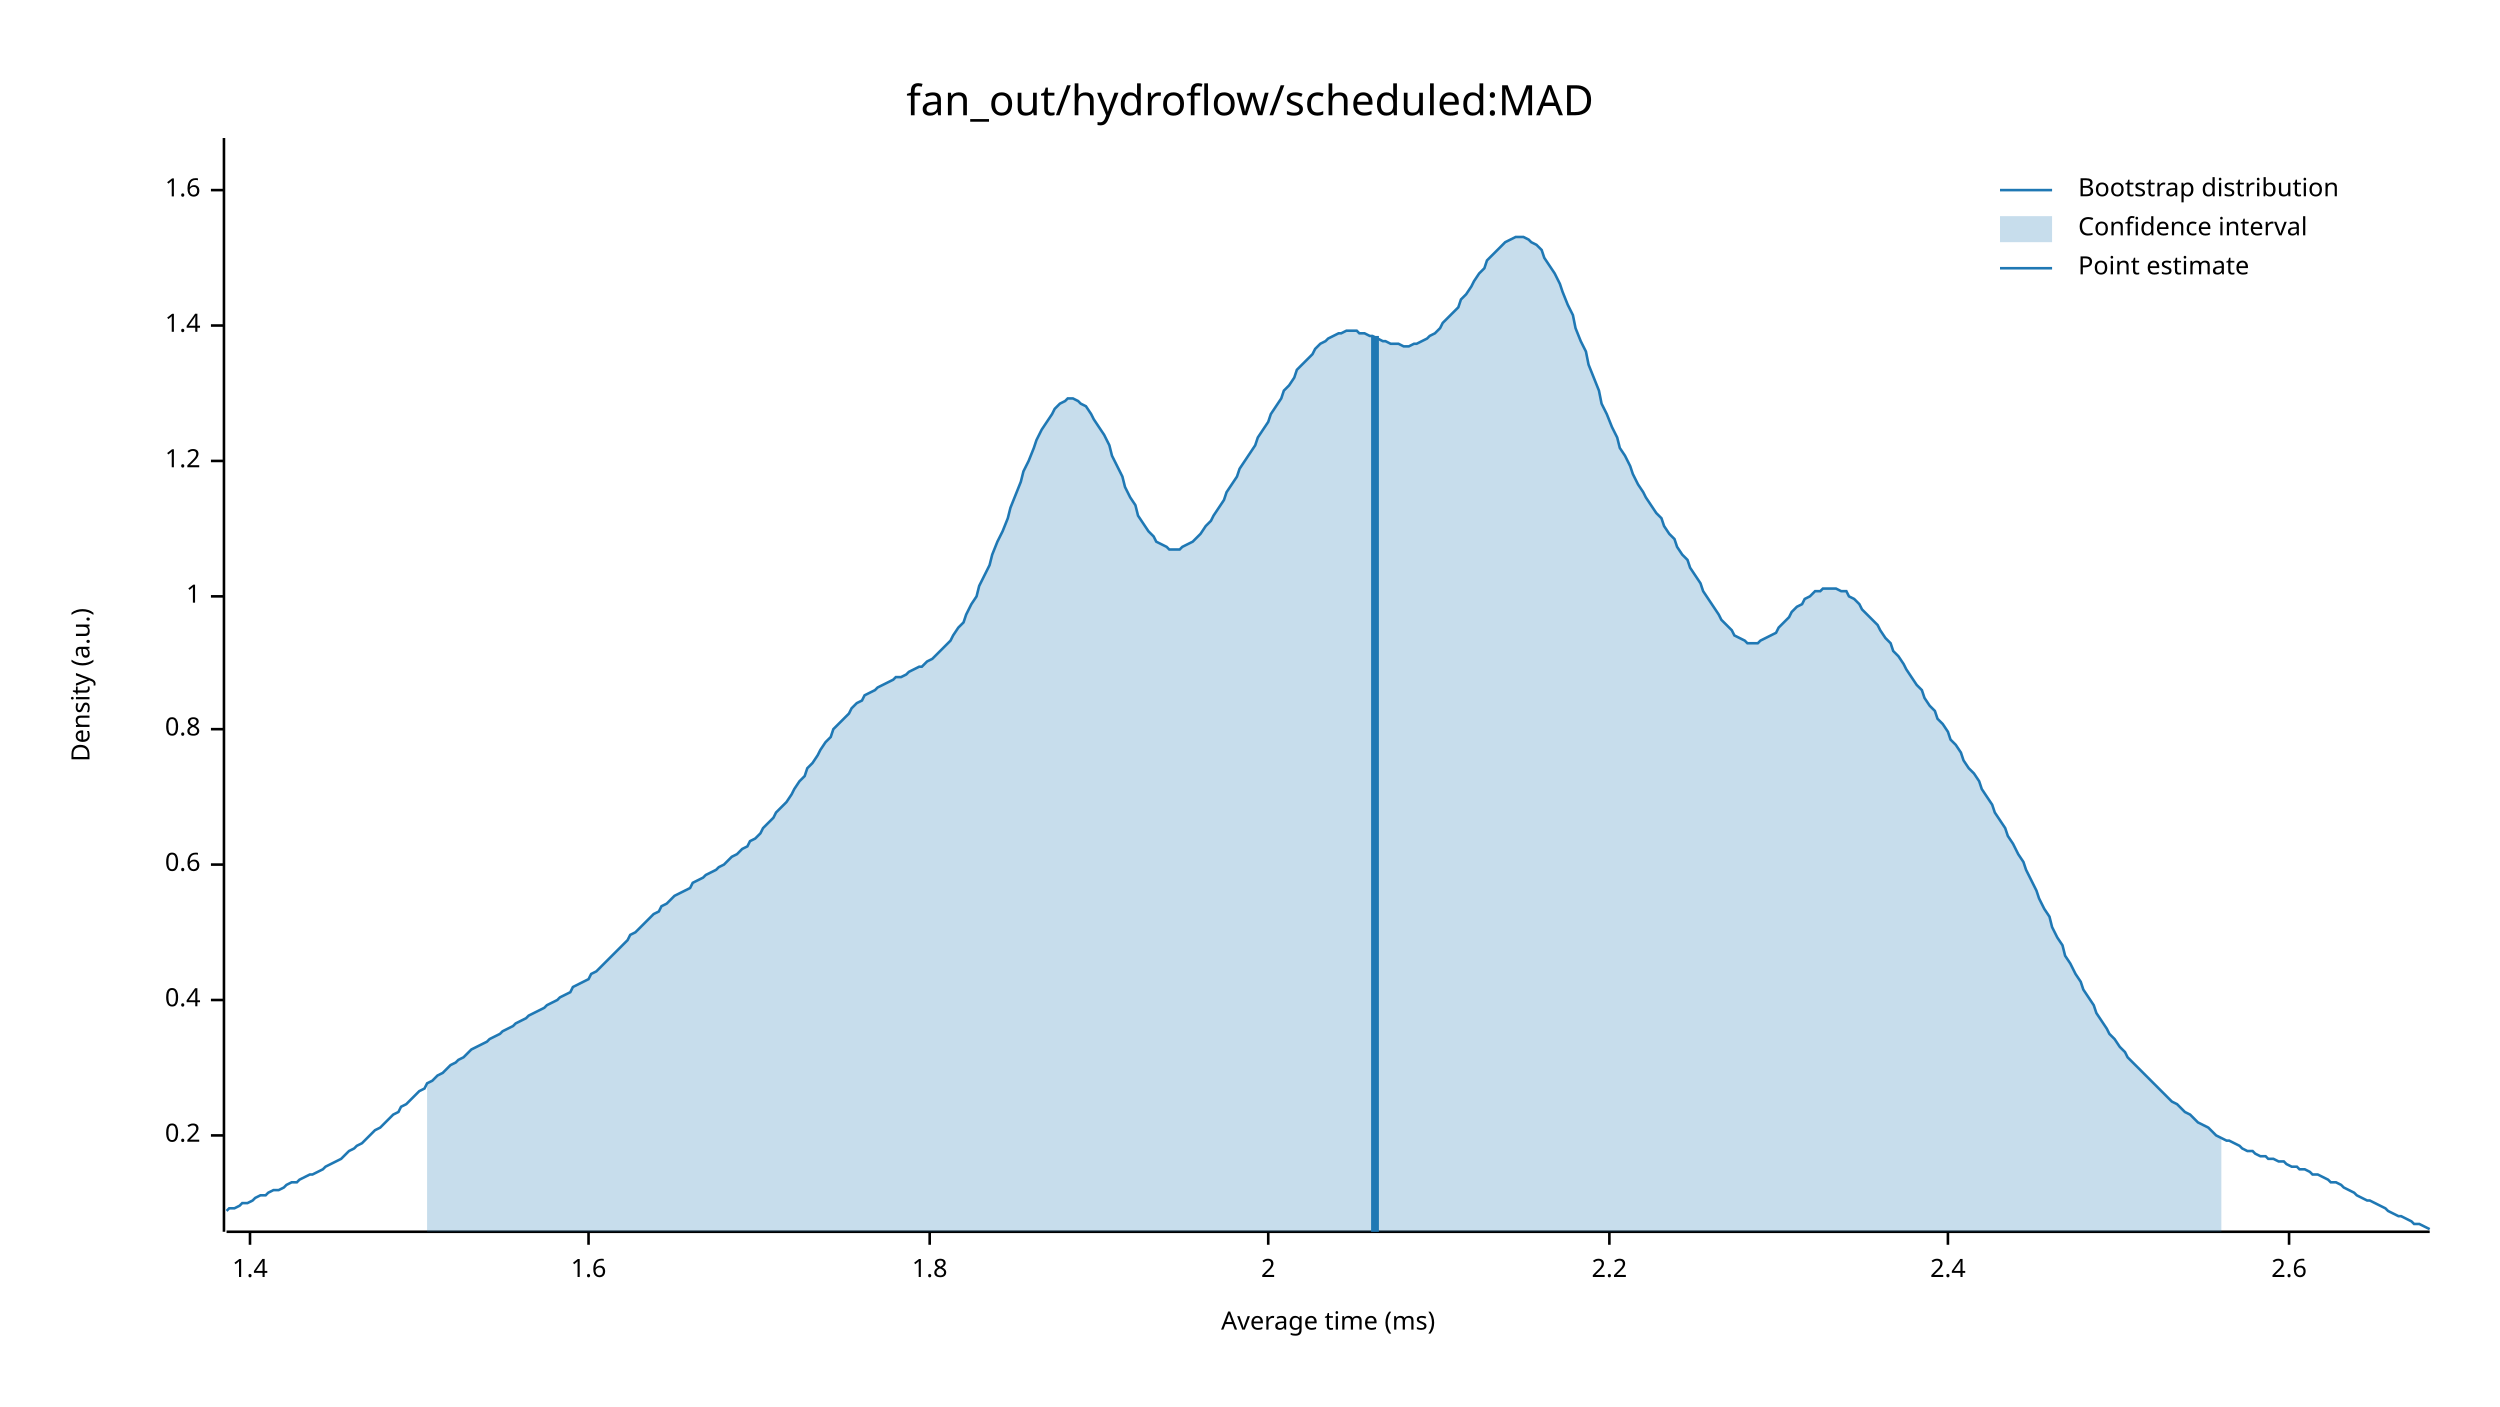
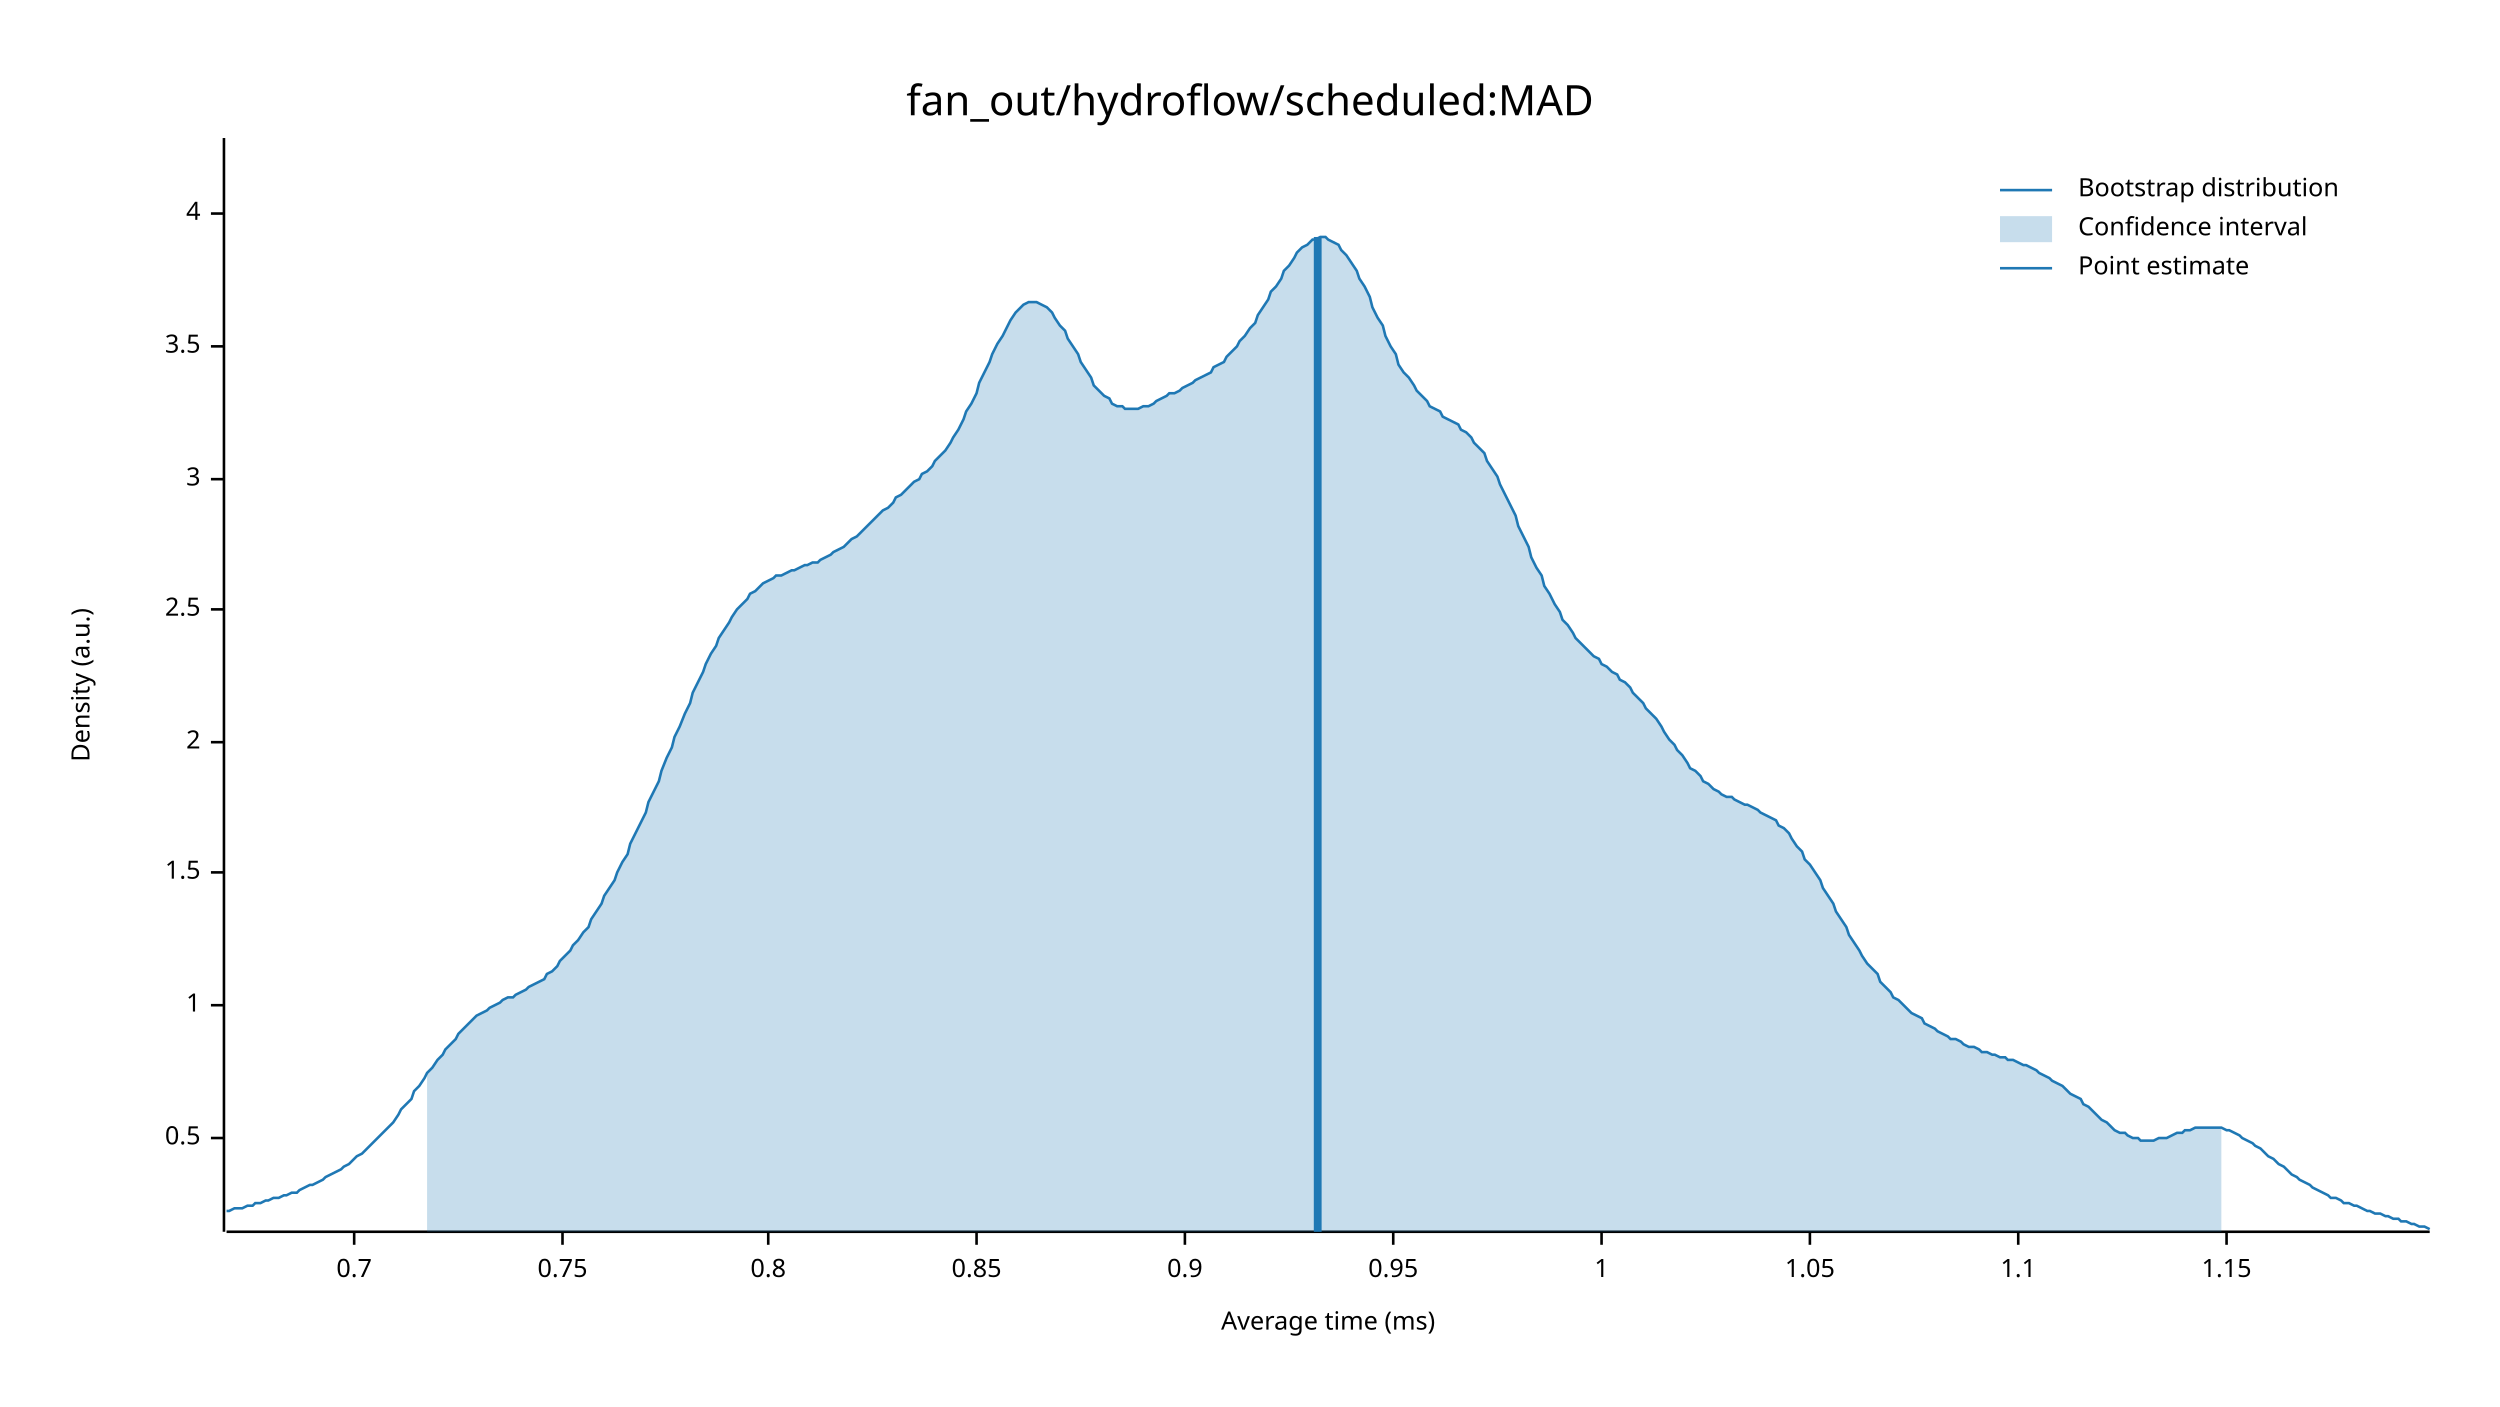
<svg xmlns="http://www.w3.org/2000/svg" width="960" height="540" viewBox="0 0 960 540">
  <text x="480" y="32" dy="0.76em" text-anchor="middle" font-family="sans-serif" font-size="16.129" opacity="1" fill="#000000">
fan_out/hydroflow/scheduled:MAD
</text>
  <text x="27" y="263" dy="0.76em" text-anchor="middle" font-family="sans-serif" font-size="9.677" opacity="1" fill="#000000" transform="rotate(270, 27, 263)">
Density (a.u.)
</text>
  <text x="510" y="513" dy="-0.5ex" text-anchor="middle" font-family="sans-serif" font-size="9.677" opacity="1" fill="#000000">
Average time (ms)
</text>
  <polyline fill="none" opacity="1" stroke="#000000" stroke-width="1" points="86,53 86,473 " />
-   <text x="77" y="436" dy="0.5ex" text-anchor="end" font-family="sans-serif" font-size="9.677" opacity="1" fill="#000000">
- 0.2
+   <text x="77" y="437" dy="0.5ex" text-anchor="end" font-family="sans-serif" font-size="9.677" opacity="1" fill="#000000">
+ 0.5
</text>
-   <polyline fill="none" opacity="1" stroke="#000000" stroke-width="1" points="81,436 86,436 " />
-   <text x="77" y="384" dy="0.5ex" text-anchor="end" font-family="sans-serif" font-size="9.677" opacity="1" fill="#000000">
- 0.4
+   <polyline fill="none" opacity="1" stroke="#000000" stroke-width="1" points="81,437 86,437 " />
+   <text x="77" y="386" dy="0.5ex" text-anchor="end" font-family="sans-serif" font-size="9.677" opacity="1" fill="#000000">
+ 1
</text>
-   <polyline fill="none" opacity="1" stroke="#000000" stroke-width="1" points="81,384 86,384 " />
-   <text x="77" y="332" dy="0.5ex" text-anchor="end" font-family="sans-serif" font-size="9.677" opacity="1" fill="#000000">
- 0.6
+   <polyline fill="none" opacity="1" stroke="#000000" stroke-width="1" points="81,386 86,386 " />
+   <text x="77" y="335" dy="0.5ex" text-anchor="end" font-family="sans-serif" font-size="9.677" opacity="1" fill="#000000">
+ 1.5
</text>
-   <polyline fill="none" opacity="1" stroke="#000000" stroke-width="1" points="81,332 86,332 " />
-   <text x="77" y="280" dy="0.5ex" text-anchor="end" font-family="sans-serif" font-size="9.677" opacity="1" fill="#000000">
+   <polyline fill="none" opacity="1" stroke="#000000" stroke-width="1" points="81,335 86,335 " />
+   <text x="77" y="285" dy="0.5ex" text-anchor="end" font-family="sans-serif" font-size="9.677" opacity="1" fill="#000000">
+ 2
+ </text>
+   <polyline fill="none" opacity="1" stroke="#000000" stroke-width="1" points="81,285 86,285 " />
+   <text x="77" y="234" dy="0.5ex" text-anchor="end" font-family="sans-serif" font-size="9.677" opacity="1" fill="#000000">
+ 2.5
+ </text>
+   <polyline fill="none" opacity="1" stroke="#000000" stroke-width="1" points="81,234 86,234 " />
+   <text x="77" y="184" dy="0.5ex" text-anchor="end" font-family="sans-serif" font-size="9.677" opacity="1" fill="#000000">
+ 3
+ </text>
+   <polyline fill="none" opacity="1" stroke="#000000" stroke-width="1" points="81,184 86,184 " />
+   <text x="77" y="133" dy="0.5ex" text-anchor="end" font-family="sans-serif" font-size="9.677" opacity="1" fill="#000000">
+ 3.5
+ </text>
+   <polyline fill="none" opacity="1" stroke="#000000" stroke-width="1" points="81,133 86,133 " />
+   <text x="77" y="82" dy="0.5ex" text-anchor="end" font-family="sans-serif" font-size="9.677" opacity="1" fill="#000000">
+ 4
+ </text>
+   <polyline fill="none" opacity="1" stroke="#000000" stroke-width="1" points="81,82 86,82 " />
+   <polyline fill="none" opacity="1" stroke="#000000" stroke-width="1" points="87,473 933,473 " />
+   <text x="136" y="483" dy="0.76em" text-anchor="middle" font-family="sans-serif" font-size="9.677" opacity="1" fill="#000000">
+ 0.7
+ </text>
+   <polyline fill="none" opacity="1" stroke="#000000" stroke-width="1" points="136,473 136,478 " />
+   <text x="216" y="483" dy="0.76em" text-anchor="middle" font-family="sans-serif" font-size="9.677" opacity="1" fill="#000000">
+ 0.75
+ </text>
+   <polyline fill="none" opacity="1" stroke="#000000" stroke-width="1" points="216,473 216,478 " />
+   <text x="295" y="483" dy="0.76em" text-anchor="middle" font-family="sans-serif" font-size="9.677" opacity="1" fill="#000000">
0.8
</text>
-   <polyline fill="none" opacity="1" stroke="#000000" stroke-width="1" points="81,280 86,280 " />
-   <text x="77" y="229" dy="0.5ex" text-anchor="end" font-family="sans-serif" font-size="9.677" opacity="1" fill="#000000">
+   <polyline fill="none" opacity="1" stroke="#000000" stroke-width="1" points="295,473 295,478 " />
+   <text x="375" y="483" dy="0.76em" text-anchor="middle" font-family="sans-serif" font-size="9.677" opacity="1" fill="#000000">
+ 0.85
+ </text>
+   <polyline fill="none" opacity="1" stroke="#000000" stroke-width="1" points="375,473 375,478 " />
+   <text x="455" y="483" dy="0.76em" text-anchor="middle" font-family="sans-serif" font-size="9.677" opacity="1" fill="#000000">
+ 0.9
+ </text>
+   <polyline fill="none" opacity="1" stroke="#000000" stroke-width="1" points="455,473 455,478 " />
+   <text x="535" y="483" dy="0.76em" text-anchor="middle" font-family="sans-serif" font-size="9.677" opacity="1" fill="#000000">
+ 0.95
+ </text>
+   <polyline fill="none" opacity="1" stroke="#000000" stroke-width="1" points="535,473 535,478 " />
+   <text x="615" y="483" dy="0.76em" text-anchor="middle" font-family="sans-serif" font-size="9.677" opacity="1" fill="#000000">
1
</text>
-   <polyline fill="none" opacity="1" stroke="#000000" stroke-width="1" points="81,229 86,229 " />
-   <text x="77" y="177" dy="0.5ex" text-anchor="end" font-family="sans-serif" font-size="9.677" opacity="1" fill="#000000">
- 1.2
+   <polyline fill="none" opacity="1" stroke="#000000" stroke-width="1" points="615,473 615,478 " />
+   <text x="695" y="483" dy="0.76em" text-anchor="middle" font-family="sans-serif" font-size="9.677" opacity="1" fill="#000000">
+ 1.05
</text>
-   <polyline fill="none" opacity="1" stroke="#000000" stroke-width="1" points="81,177 86,177 " />
-   <text x="77" y="125" dy="0.5ex" text-anchor="end" font-family="sans-serif" font-size="9.677" opacity="1" fill="#000000">
- 1.4
+   <polyline fill="none" opacity="1" stroke="#000000" stroke-width="1" points="695,473 695,478 " />
+   <text x="775" y="483" dy="0.76em" text-anchor="middle" font-family="sans-serif" font-size="9.677" opacity="1" fill="#000000">
+ 1.1
</text>
-   <polyline fill="none" opacity="1" stroke="#000000" stroke-width="1" points="81,125 86,125 " />
-   <text x="77" y="73" dy="0.5ex" text-anchor="end" font-family="sans-serif" font-size="9.677" opacity="1" fill="#000000">
- 1.6
+   <polyline fill="none" opacity="1" stroke="#000000" stroke-width="1" points="775,473 775,478 " />
+   <text x="855" y="483" dy="0.76em" text-anchor="middle" font-family="sans-serif" font-size="9.677" opacity="1" fill="#000000">
+ 1.15
</text>
-   <polyline fill="none" opacity="1" stroke="#000000" stroke-width="1" points="81,73 86,73 " />
-   <polyline fill="none" opacity="1" stroke="#000000" stroke-width="1" points="87,473 933,473 " />
-   <text x="96" y="483" dy="0.76em" text-anchor="middle" font-family="sans-serif" font-size="9.677" opacity="1" fill="#000000">
- 1.4
- </text>
-   <polyline fill="none" opacity="1" stroke="#000000" stroke-width="1" points="96,473 96,478 " />
-   <text x="226" y="483" dy="0.76em" text-anchor="middle" font-family="sans-serif" font-size="9.677" opacity="1" fill="#000000">
- 1.6
- </text>
-   <polyline fill="none" opacity="1" stroke="#000000" stroke-width="1" points="226,473 226,478 " />
-   <text x="357" y="483" dy="0.76em" text-anchor="middle" font-family="sans-serif" font-size="9.677" opacity="1" fill="#000000">
- 1.8
- </text>
-   <polyline fill="none" opacity="1" stroke="#000000" stroke-width="1" points="357,473 357,478 " />
-   <text x="487" y="483" dy="0.76em" text-anchor="middle" font-family="sans-serif" font-size="9.677" opacity="1" fill="#000000">
- 2
- </text>
-   <polyline fill="none" opacity="1" stroke="#000000" stroke-width="1" points="487,473 487,478 " />
-   <text x="618" y="483" dy="0.76em" text-anchor="middle" font-family="sans-serif" font-size="9.677" opacity="1" fill="#000000">
- 2.2
- </text>
-   <polyline fill="none" opacity="1" stroke="#000000" stroke-width="1" points="618,473 618,478 " />
-   <text x="748" y="483" dy="0.76em" text-anchor="middle" font-family="sans-serif" font-size="9.677" opacity="1" fill="#000000">
- 2.4
- </text>
-   <polyline fill="none" opacity="1" stroke="#000000" stroke-width="1" points="748,473 748,478 " />
-   <text x="879" y="483" dy="0.76em" text-anchor="middle" font-family="sans-serif" font-size="9.677" opacity="1" fill="#000000">
- 2.6
- </text>
-   <polyline fill="none" opacity="1" stroke="#000000" stroke-width="1" points="879,473 879,478 " />
-   <polyline fill="none" opacity="1" stroke="#1F78B4" stroke-width="1" points="87,465 88,464 90,464 92,463 93,462 95,462 97,461 98,460 100,459 102,459 103,458 105,457 107,457 109,456 110,455 112,454 114,454 115,453 117,452 119,451 120,451 122,450 124,449 125,448 127,447 129,446 131,445 132,444 134,442 136,441 137,440 139,439 141,437 142,436 144,434 146,433 148,431 149,430 151,428 153,427 154,425 156,424 158,422 159,421 161,419 163,418 164,416 166,415 168,413 170,412 171,411 173,409 175,408 176,407 178,406 180,404 181,403 183,402 185,401 187,400 188,399 190,398 192,397 193,396 195,395 197,394 198,393 200,392 202,391 203,390 205,389 207,388 209,387 210,386 212,385 214,384 215,383 217,382 219,381 220,379 222,378 224,377 226,376 227,374 229,373 231,371 232,370 234,368 236,366 237,365 239,363 241,361 242,359 244,358 246,356 248,354 249,353 251,351 253,350 254,348 256,347 258,345 259,344 261,343 263,342 265,341 266,339 268,338 270,337 271,336 273,335 275,334 276,333 278,332 280,330 281,329 283,328 285,326 287,325 288,323 290,322 292,320 293,318 295,316 297,314 298,312 300,310 302,308 304,305 305,303 307,300 309,298 310,295 312,293 314,290 315,288 317,285 319,283 320,280 322,278 324,276 326,274 327,272 329,270 331,269 332,267 334,266 336,265 337,264 339,263 341,262 343,261 344,260 346,260 348,259 349,258 351,257 353,256 354,256 356,254 358,253 359,252 361,250 363,248 365,246 366,244 368,241 370,239 371,236 373,232 375,229 376,225 378,221 380,217 381,213 383,208 385,204 387,199 388,195 390,190 392,185 393,181 395,177 397,172 398,169 400,165 402,162 404,159 405,157 407,155 409,154 410,153 412,153 414,154 415,155 417,156 419,159 420,161 422,164 424,167 426,171 427,175 429,179 431,183 432,187 434,191 436,194 437,198 439,201 441,204 443,206 444,208 446,209 448,210 449,211 451,211 453,211 454,210 456,209 458,208 459,207 461,205 463,202 465,200 466,198 468,195 470,192 471,189 473,186 475,183 476,180 478,177 480,174 482,171 483,168 485,165 487,162 488,159 490,156 492,153 493,150 495,148 497,145 498,142 500,140 502,138 504,136 505,134 507,132 509,131 510,130 512,129 514,128 515,128 517,127 519,127 521,127 522,128 524,128 526,129 527,129 529,130 531,131 532,131 534,132 536,132 537,132 539,133 541,133 543,132 544,132 546,131 548,130 549,129 551,128 553,126 554,124 556,122 558,120 560,118 561,115 563,113 565,110 566,108 568,105 570,103 571,100 573,98 575,96 576,95 578,93 580,92 582,91 583,91 585,91 587,92 588,93 590,94 592,96 593,99 595,102 597,105 599,109 600,112 602,117 604,121 605,126 607,131 609,135 610,140 612,145 614,150 615,155 617,159 619,164 621,168 622,172 624,175 626,179 627,182 629,186 631,189 632,191 634,194 636,197 638,199 639,202 641,205 643,207 644,210 646,213 648,215 649,218 651,221 653,224 654,227 656,230 658,233 660,236 661,238 663,240 665,242 666,244 668,245 670,246 671,247 673,247 675,247 676,246 678,245 680,244 682,243 683,241 685,239 687,237 688,235 690,233 692,232 693,230 695,229 697,227 699,227 700,226 702,226 704,226 705,226 707,227 709,227 710,229 712,230 714,232 715,234 717,236 719,238 721,240 722,242 724,245 726,247 727,250 729,252 731,255 732,257 734,260 736,263 738,265 739,268 741,271 743,273 744,276 746,278 748,281 749,284 751,286 753,289 754,292 756,295 758,297 760,300 761,303 763,306 765,309 766,312 768,315 770,318 771,321 773,324 775,328 777,331 778,334 780,338 782,342 783,345 785,349 787,352 788,356 790,360 792,363 793,367 795,370 797,374 799,377 800,380 802,383 804,386 805,389 807,392 809,395 810,397 812,399 814,402 816,404 817,406 819,408 821,410 822,411 824,413 826,415 827,416 829,418 831,420 832,421 834,423 836,424 838,426 839,427 841,428 843,430 844,431 846,432 848,433 849,434 851,436 853,437 855,438 856,438 858,439 860,440 861,441 863,442 865,442 866,443 868,444 870,444 871,445 873,445 875,446 877,446 878,447 880,448 882,448 883,449 885,449 887,450 888,451 890,451 892,452 894,453 895,454 897,454 899,455 900,456 902,457 904,458 905,459 907,460 909,461 910,461 912,462 914,463 916,464 917,465 919,466 921,467 922,467 924,468 926,469 927,470 929,470 931,471 933,472 " />
-   <polygon opacity="0.25" fill="#1F78B4" points="164,416 166,415 168,413 170,412 171,411 173,409 175,408 176,407 178,406 180,404 181,403 183,402 185,401 187,400 188,399 190,398 192,397 193,396 195,395 197,394 198,393 200,392 202,391 203,390 205,389 207,388 209,387 210,386 212,385 214,384 215,383 217,382 219,381 220,379 222,378 224,377 226,376 227,374 229,373 231,371 232,370 234,368 236,366 237,365 239,363 241,361 242,359 244,358 246,356 248,354 249,353 251,351 253,350 254,348 256,347 258,345 259,344 261,343 263,342 265,341 266,339 268,338 270,337 271,336 273,335 275,334 276,333 278,332 280,330 281,329 283,328 285,326 287,325 288,323 290,322 292,320 293,318 295,316 297,314 298,312 300,310 302,308 304,305 305,303 307,300 309,298 310,295 312,293 314,290 315,288 317,285 319,283 320,280 322,278 324,276 326,274 327,272 329,270 331,269 332,267 334,266 336,265 337,264 339,263 341,262 343,261 344,260 346,260 348,259 349,258 351,257 353,256 354,256 356,254 358,253 359,252 361,250 363,248 365,246 366,244 368,241 370,239 371,236 373,232 375,229 376,225 378,221 380,217 381,213 383,208 385,204 387,199 388,195 390,190 392,185 393,181 395,177 397,172 398,169 400,165 402,162 404,159 405,157 407,155 409,154 410,153 412,153 414,154 415,155 417,156 419,159 420,161 422,164 424,167 426,171 427,175 429,179 431,183 432,187 434,191 436,194 437,198 439,201 441,204 443,206 444,208 446,209 448,210 449,211 451,211 453,211 454,210 456,209 458,208 459,207 461,205 463,202 465,200 466,198 468,195 470,192 471,189 473,186 475,183 476,180 478,177 480,174 482,171 483,168 485,165 487,162 488,159 490,156 492,153 493,150 495,148 497,145 498,142 500,140 502,138 504,136 505,134 507,132 509,131 510,130 512,129 514,128 515,128 517,127 519,127 521,127 522,128 524,128 526,129 527,129 529,130 531,131 532,131 534,132 536,132 537,132 539,133 541,133 543,132 544,132 546,131 548,130 549,129 551,128 553,126 554,124 556,122 558,120 560,118 561,115 563,113 565,110 566,108 568,105 570,103 571,100 573,98 575,96 576,95 578,93 580,92 582,91 583,91 585,91 587,92 588,93 590,94 592,96 593,99 595,102 597,105 599,109 600,112 602,117 604,121 605,126 607,131 609,135 610,140 612,145 614,150 615,155 617,159 619,164 621,168 622,172 624,175 626,179 627,182 629,186 631,189 632,191 634,194 636,197 638,199 639,202 641,205 643,207 644,210 646,213 648,215 649,218 651,221 653,224 654,227 656,230 658,233 660,236 661,238 663,240 665,242 666,244 668,245 670,246 671,247 673,247 675,247 676,246 678,245 680,244 682,243 683,241 685,239 687,237 688,235 690,233 692,232 693,230 695,229 697,227 699,227 700,226 702,226 704,226 705,226 707,227 709,227 710,229 712,230 714,232 715,234 717,236 719,238 721,240 722,242 724,245 726,247 727,250 729,252 731,255 732,257 734,260 736,263 738,265 739,268 741,271 743,273 744,276 746,278 748,281 749,284 751,286 753,289 754,292 756,295 758,297 760,300 761,303 763,306 765,309 766,312 768,315 770,318 771,321 773,324 775,328 777,331 778,334 780,338 782,342 783,345 785,349 787,352 788,356 790,360 792,363 793,367 795,370 797,374 799,377 800,380 802,383 804,386 805,389 807,392 809,395 810,397 812,399 814,402 816,404 817,406 819,408 821,410 822,411 824,413 826,415 827,416 829,418 831,420 832,421 834,423 836,424 838,426 839,427 841,428 843,430 844,431 846,432 848,433 849,434 851,436 853,437 853,473 164,473 " />
-   <polyline fill="none" opacity="1" stroke="#1F78B4" stroke-width="3" points="528,473 528,129 " />
+   <polyline fill="none" opacity="1" stroke="#000000" stroke-width="1" points="855,473 855,478 " />
+   <polyline fill="none" opacity="1" stroke="#1F78B4" stroke-width="1" points="87,465 88,465 90,464 92,464 93,464 95,463 97,463 98,462 100,462 102,461 103,461 105,460 107,460 109,459 110,459 112,458 114,458 115,457 117,456 119,455 120,455 122,454 124,453 125,452 127,451 129,450 131,449 132,448 134,447 136,445 137,444 139,443 141,441 142,440 144,438 146,436 148,434 149,433 151,431 153,428 154,426 156,424 158,422 159,419 161,417 163,414 164,412 166,410 168,407 170,405 171,403 173,401 175,399 176,397 178,395 180,393 181,392 183,390 185,389 187,388 188,387 190,386 192,385 193,384 195,383 197,383 198,382 200,381 202,380 203,379 205,378 207,377 209,376 210,374 212,373 214,371 215,369 217,367 219,365 220,363 222,361 224,358 226,356 227,353 229,350 231,347 232,344 234,341 236,338 237,335 239,331 241,328 242,324 244,320 246,316 248,312 249,308 251,304 253,300 254,296 256,291 258,287 259,283 261,279 263,274 265,270 266,266 268,262 270,258 271,255 273,251 275,248 276,245 278,242 280,239 281,237 283,234 285,232 287,230 288,228 290,227 292,225 293,224 295,223 297,222 298,221 300,221 302,220 304,219 305,219 307,218 309,217 310,217 312,216 314,216 315,215 317,214 319,213 320,212 322,211 324,210 326,208 327,207 329,206 331,204 332,203 334,201 336,199 337,198 339,196 341,195 343,193 344,191 346,190 348,188 349,187 351,185 353,184 354,182 356,181 358,179 359,177 361,175 363,173 365,170 366,168 368,165 370,161 371,158 373,155 375,151 376,147 378,143 380,139 381,136 383,132 385,129 387,125 388,123 390,120 392,118 393,117 395,116 397,116 398,116 400,117 402,118 404,120 405,122 407,125 409,127 410,130 412,133 414,136 415,139 417,142 419,145 420,148 422,150 424,152 426,153 427,155 429,156 431,156 432,157 434,157 436,157 437,157 439,156 441,156 443,155 444,154 446,153 448,152 449,151 451,151 453,150 454,149 456,148 458,147 459,146 461,145 463,144 465,143 466,141 468,140 470,139 471,137 473,135 475,133 476,131 478,129 480,126 482,124 483,121 485,118 487,115 488,112 490,110 492,107 493,104 495,102 497,99 498,97 500,95 502,94 504,92 505,92 507,91 509,91 510,92 512,93 514,94 515,96 517,98 519,101 521,104 522,107 524,110 526,114 527,118 529,122 531,125 532,129 534,133 536,136 537,140 539,143 541,145 543,148 544,150 546,152 548,154 549,156 551,157 553,158 554,160 556,161 558,162 560,163 561,165 563,166 565,168 566,170 568,172 570,174 571,177 573,180 575,183 576,186 578,190 580,194 582,198 583,202 585,206 587,210 588,214 590,218 592,221 593,225 595,228 597,232 599,235 600,238 602,240 604,243 605,245 607,247 609,249 610,250 612,252 614,253 615,255 617,256 619,258 621,259 622,261 624,262 626,264 627,266 629,268 631,270 632,272 634,274 636,276 638,279 639,281 641,284 643,286 644,288 646,290 648,293 649,295 651,296 653,298 654,300 656,301 658,303 660,304 661,305 663,306 665,306 666,307 668,308 670,309 671,309 673,310 675,311 676,312 678,313 680,314 682,315 683,317 685,318 687,320 688,322 690,325 692,327 693,330 695,332 697,335 699,338 700,341 702,344 704,347 705,350 707,353 709,356 710,359 712,362 714,365 715,367 717,370 719,372 721,374 722,377 724,379 726,381 727,383 729,384 731,386 732,387 734,389 736,390 738,391 739,393 741,394 743,395 744,396 746,397 748,398 749,399 751,399 753,400 754,401 756,402 758,402 760,403 761,404 763,404 765,405 766,405 768,406 770,406 771,407 773,407 775,408 777,409 778,409 780,410 782,411 783,412 785,413 787,414 788,415 790,416 792,417 793,418 795,420 797,421 799,422 800,424 802,425 804,427 805,428 807,430 809,431 810,432 812,434 814,435 816,435 817,436 819,437 821,437 822,438 824,438 826,438 827,438 829,437 831,437 832,437 834,436 836,435 838,435 839,434 841,434 843,433 844,433 846,433 848,433 849,433 851,433 853,433 855,434 856,434 858,435 860,436 861,437 863,438 865,439 866,440 868,441 870,443 871,444 873,445 875,447 877,448 878,449 880,451 882,452 883,453 885,454 887,455 888,456 890,457 892,458 894,459 895,460 897,460 899,461 900,462 902,462 904,463 905,463 907,464 909,465 910,465 912,466 914,466 916,467 917,467 919,468 921,468 922,469 924,469 926,470 927,470 929,471 931,471 933,472 " />
+   <polygon opacity="0.25" fill="#1F78B4" points="164,412 166,410 168,407 170,405 171,403 173,401 175,399 176,397 178,395 180,393 181,392 183,390 185,389 187,388 188,387 190,386 192,385 193,384 195,383 197,383 198,382 200,381 202,380 203,379 205,378 207,377 209,376 210,374 212,373 214,371 215,369 217,367 219,365 220,363 222,361 224,358 226,356 227,353 229,350 231,347 232,344 234,341 236,338 237,335 239,331 241,328 242,324 244,320 246,316 248,312 249,308 251,304 253,300 254,296 256,291 258,287 259,283 261,279 263,274 265,270 266,266 268,262 270,258 271,255 273,251 275,248 276,245 278,242 280,239 281,237 283,234 285,232 287,230 288,228 290,227 292,225 293,224 295,223 297,222 298,221 300,221 302,220 304,219 305,219 307,218 309,217 310,217 312,216 314,216 315,215 317,214 319,213 320,212 322,211 324,210 326,208 327,207 329,206 331,204 332,203 334,201 336,199 337,198 339,196 341,195 343,193 344,191 346,190 348,188 349,187 351,185 353,184 354,182 356,181 358,179 359,177 361,175 363,173 365,170 366,168 368,165 370,161 371,158 373,155 375,151 376,147 378,143 380,139 381,136 383,132 385,129 387,125 388,123 390,120 392,118 393,117 395,116 397,116 398,116 400,117 402,118 404,120 405,122 407,125 409,127 410,130 412,133 414,136 415,139 417,142 419,145 420,148 422,150 424,152 426,153 427,155 429,156 431,156 432,157 434,157 436,157 437,157 439,156 441,156 443,155 444,154 446,153 448,152 449,151 451,151 453,150 454,149 456,148 458,147 459,146 461,145 463,144 465,143 466,141 468,140 470,139 471,137 473,135 475,133 476,131 478,129 480,126 482,124 483,121 485,118 487,115 488,112 490,110 492,107 493,104 495,102 497,99 498,97 500,95 502,94 504,92 505,92 507,91 509,91 510,92 512,93 514,94 515,96 517,98 519,101 521,104 522,107 524,110 526,114 527,118 529,122 531,125 532,129 534,133 536,136 537,140 539,143 541,145 543,148 544,150 546,152 548,154 549,156 551,157 553,158 554,160 556,161 558,162 560,163 561,165 563,166 565,168 566,170 568,172 570,174 571,177 573,180 575,183 576,186 578,190 580,194 582,198 583,202 585,206 587,210 588,214 590,218 592,221 593,225 595,228 597,232 599,235 600,238 602,240 604,243 605,245 607,247 609,249 610,250 612,252 614,253 615,255 617,256 619,258 621,259 622,261 624,262 626,264 627,266 629,268 631,270 632,272 634,274 636,276 638,279 639,281 641,284 643,286 644,288 646,290 648,293 649,295 651,296 653,298 654,300 656,301 658,303 660,304 661,305 663,306 665,306 666,307 668,308 670,309 671,309 673,310 675,311 676,312 678,313 680,314 682,315 683,317 685,318 687,320 688,322 690,325 692,327 693,330 695,332 697,335 699,338 700,341 702,344 704,347 705,350 707,353 709,356 710,359 712,362 714,365 715,367 717,370 719,372 721,374 722,377 724,379 726,381 727,383 729,384 731,386 732,387 734,389 736,390 738,391 739,393 741,394 743,395 744,396 746,397 748,398 749,399 751,399 753,400 754,401 756,402 758,402 760,403 761,404 763,404 765,405 766,405 768,406 770,406 771,407 773,407 775,408 777,409 778,409 780,410 782,411 783,412 785,413 787,414 788,415 790,416 792,417 793,418 795,420 797,421 799,422 800,424 802,425 804,427 805,428 807,430 809,431 810,432 812,434 814,435 816,435 817,436 819,437 821,437 822,438 824,438 826,438 827,438 829,437 831,437 832,437 834,436 836,435 838,435 839,434 841,434 843,433 844,433 846,433 848,433 849,433 851,433 853,433 853,473 164,473 " />
+   <polyline fill="none" opacity="1" stroke="#1F78B4" stroke-width="3" points="506,473 506,91 " />
  <text x="798" y="68" dy="0.76em" text-anchor="start" font-family="sans-serif" font-size="9.677" opacity="1" fill="#000000">
Bootstrap distribution
</text>
  <text x="798" y="83" dy="0.76em" text-anchor="start" font-family="sans-serif" font-size="9.677" opacity="1" fill="#000000">
Confidence interval
</text>
  <text x="798" y="98" dy="0.76em" text-anchor="start" font-family="sans-serif" font-size="9.677" opacity="1" fill="#000000">
Point estimate
</text>
  <polyline fill="none" opacity="1" stroke="#1F78B4" stroke-width="1" points="768,73 788,73 " />
  <rect x="768" y="83" width="20" height="10" opacity="0.25" fill="#1F78B4" stroke="none" />
  <polyline fill="none" opacity="1" stroke="#1F78B4" stroke-width="1" points="768,103 788,103 " />
</svg>
